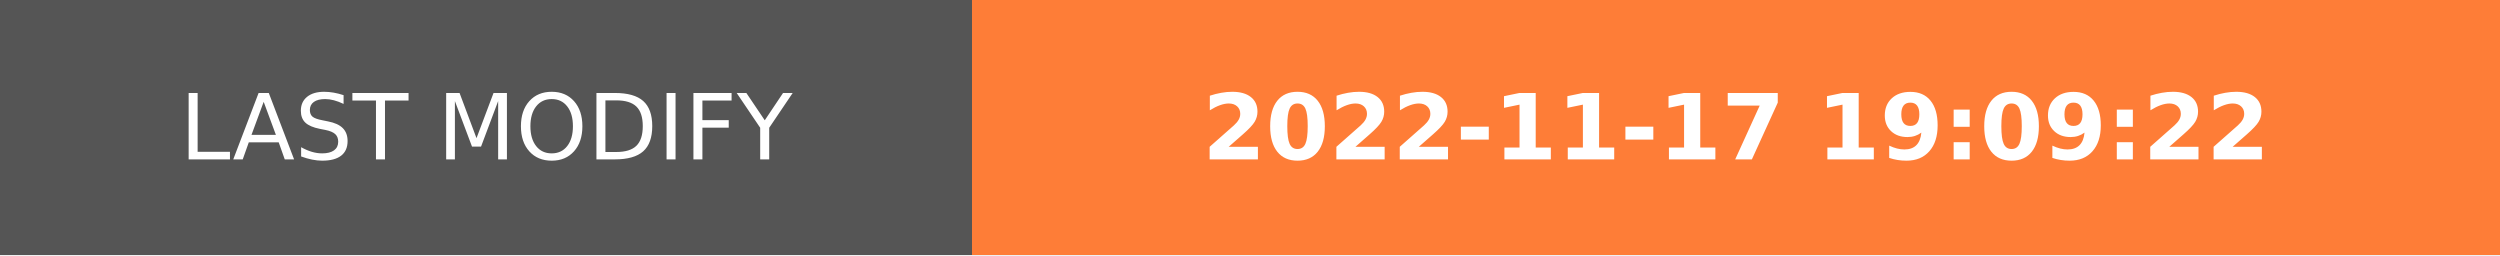
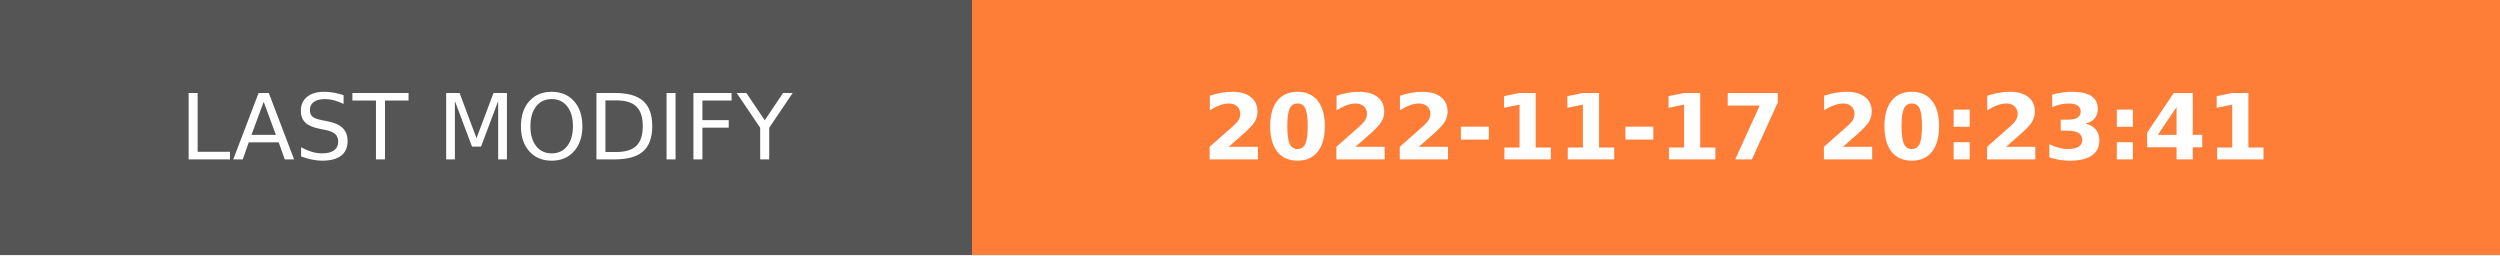
- <svg xmlns="http://www.w3.org/2000/svg" width="274.5" height="28" role="img" aria-label="LAST MODIFY: 2022-11-17 19:09:22">
+ <svg xmlns="http://www.w3.org/2000/svg" width="274.5" height="28" role="img" aria-label="LAST MODIFY: 2022-11-17 20:23:41">
  <g shape-rendering="crispEdges">
    <rect width="106.75" height="28" fill="#555" />
    <rect x="106.75" width="167.75" height="28" fill="#fe7d37" />
  </g>
  <g fill="#fff" text-anchor="middle" font-family="Verdana,Geneva,DejaVu Sans,sans-serif" text-rendering="geometricPrecision" font-size="100">
    <text transform="scale(.1)" x="533.75" y="175" textLength="827.5" fill="#fff">LAST MODIFY</text>
-     <text transform="scale(.1)" x="1906.25" y="175" textLength="1437.5" fill="#fff" font-weight="bold">2022-11-17 19:09:22</text>
+     <text transform="scale(.1)" x="1906.25" y="175" textLength="1437.5" fill="#fff" font-weight="bold">2022-11-17 20:23:41</text>
  </g>
</svg>
